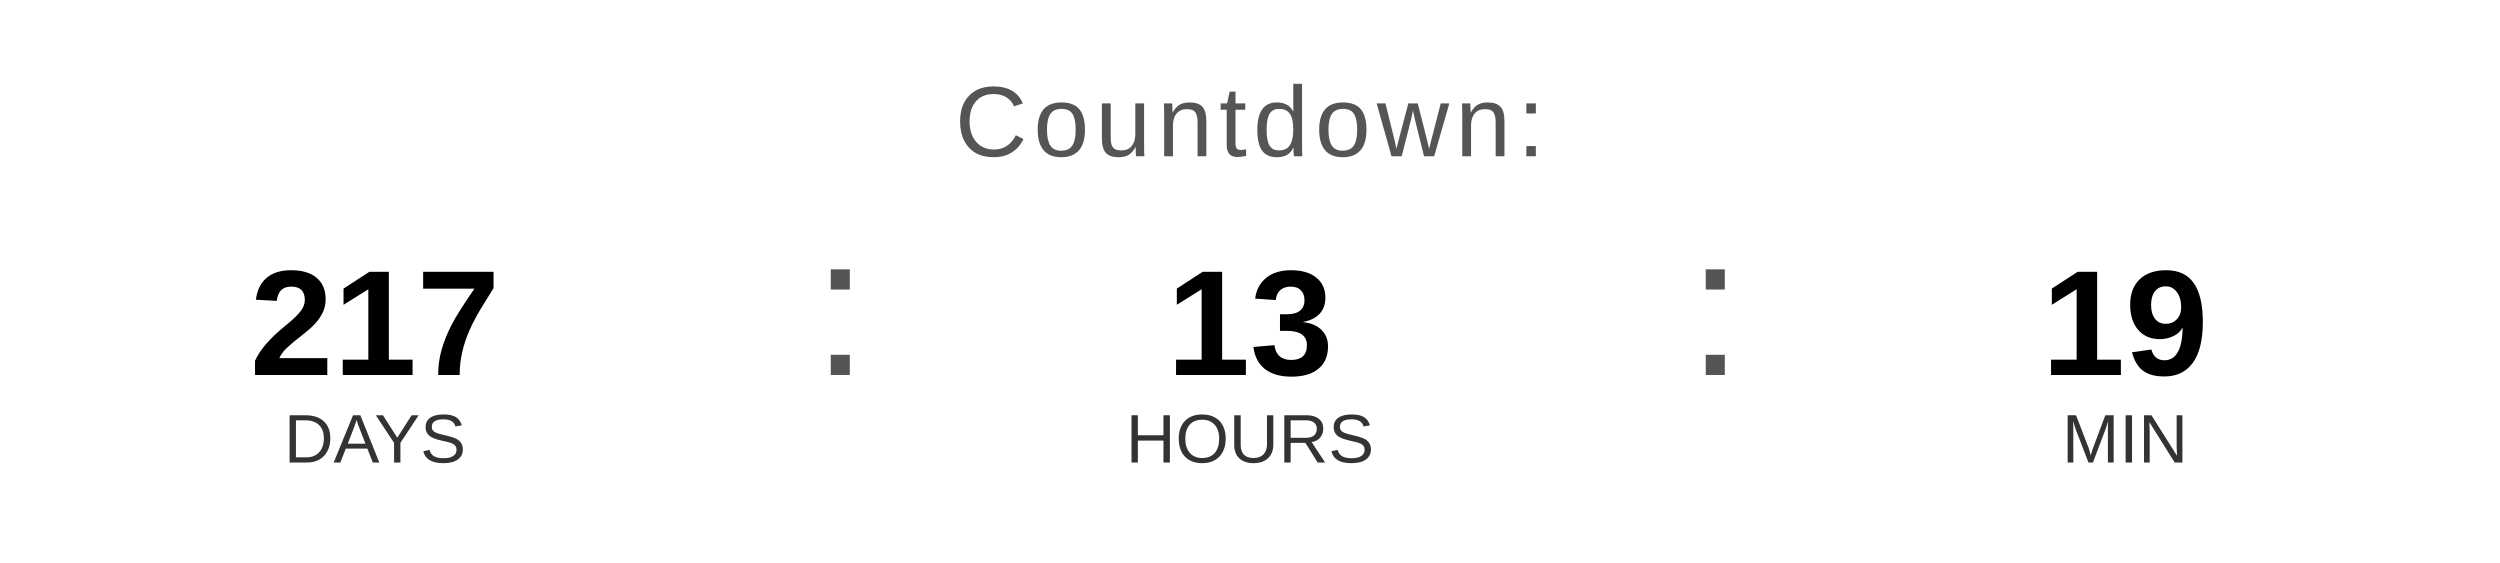
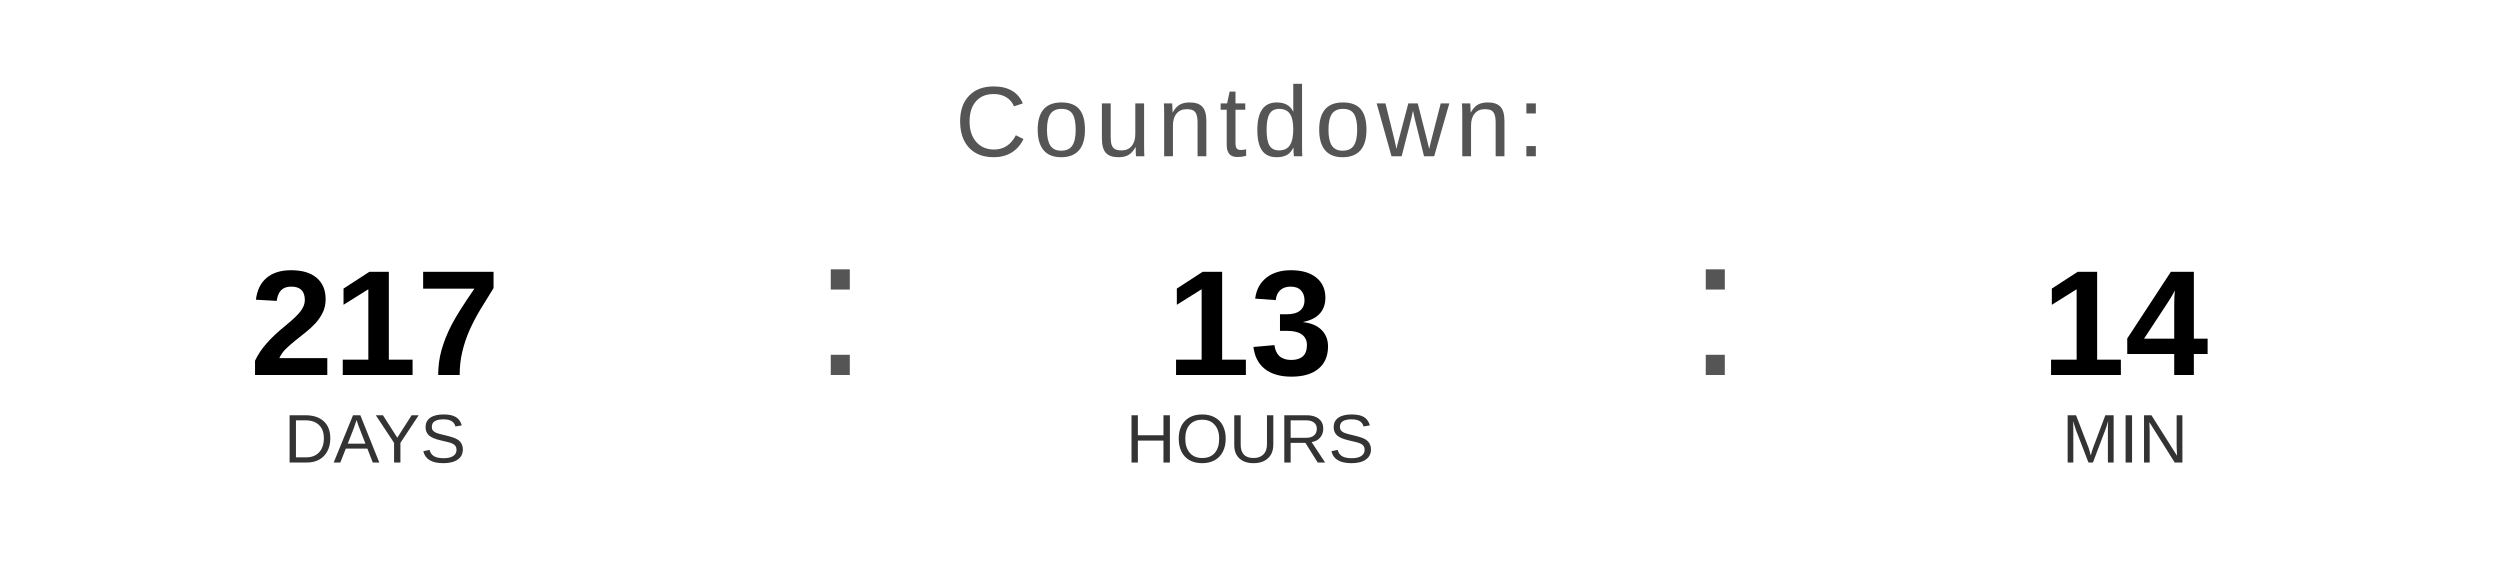
<svg xmlns="http://www.w3.org/2000/svg" width="400" height="90" viewBox="0 0 400 90">
  <text x="200" y="25" font-family="Arial, Helvetica, sans-serif" font-size="16" fill="#555555" text-anchor="middle" letter-spacing="1">
    Countdown:
  </text>
  <text x="60" y="60" font-family="Arial, Helvetica, sans-serif" font-size="24" font-weight="bold" fill="#000000" text-anchor="middle">217</text>
  <text x="60" y="74" font-family="Arial, Helvetica, sans-serif" font-size="11" fill="#333333" text-anchor="middle">DAYS</text>
  <text x="130" y="60" font-family="Arial, sans-serif" font-size="32" fill="#555555">:</text>
  <text x="200" y="60" font-family="Arial, Helvetica, sans-serif" font-size="24" font-weight="bold" fill="#000000" text-anchor="middle">13</text>
  <text x="200" y="74" font-family="Arial, Helvetica, sans-serif" font-size="11" fill="#333333" text-anchor="middle">HOURS</text>
  <text x="270" y="60" font-family="Arial, sans-serif" font-size="32" fill="#555555">:</text>
-   <text x="340" y="60" font-family="Arial, Helvetica, sans-serif" font-size="24" font-weight="bold" fill="#000000" text-anchor="middle">19</text>
+   <text x="340" y="60" font-family="Arial, Helvetica, sans-serif" font-size="24" font-weight="bold" fill="#000000" text-anchor="middle">14</text>
  <text x="340" y="74" font-family="Arial, Helvetica, sans-serif" font-size="11" fill="#333333" text-anchor="middle">MIN</text>
</svg>
